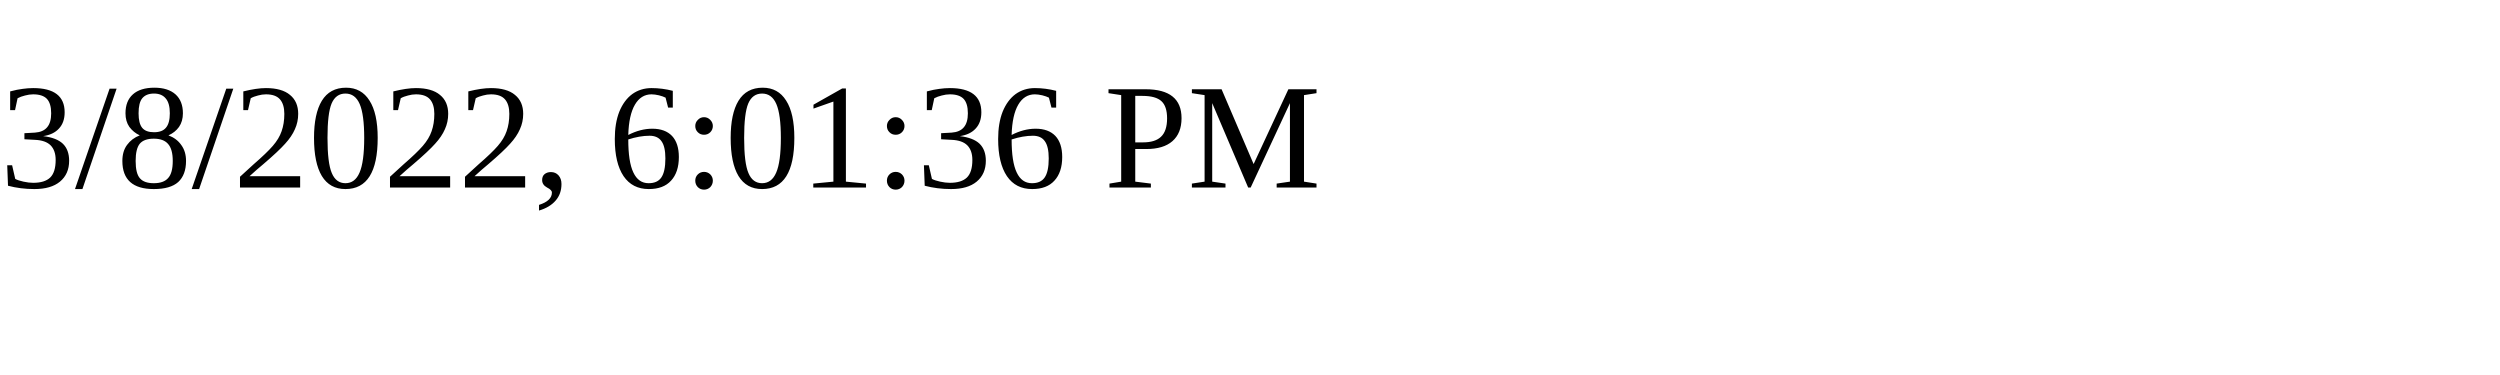
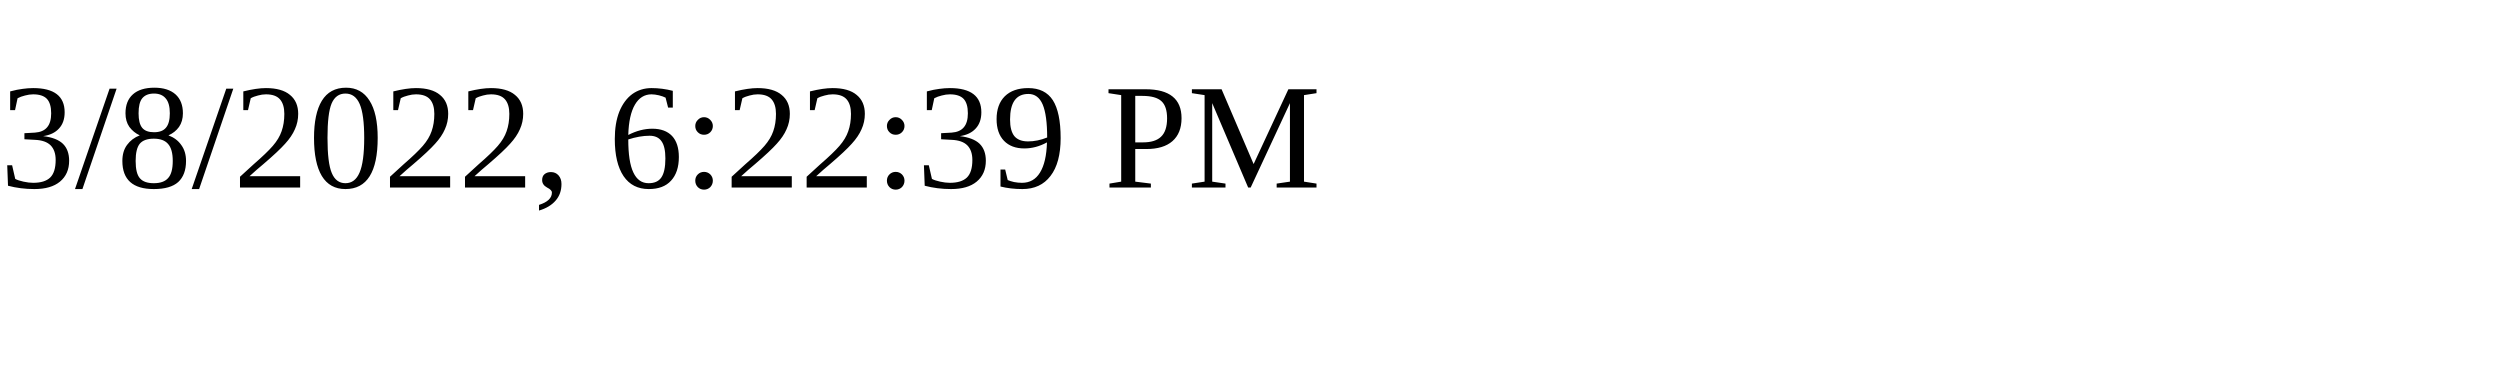
<svg xmlns="http://www.w3.org/2000/svg" height="30" width="200">
-   <text x="0" y="15">3/8/2022, 6:01:36 PM</text>
+   <text x="0" y="15">3/8/2022, 6:22:39 PM</text>
</svg>
